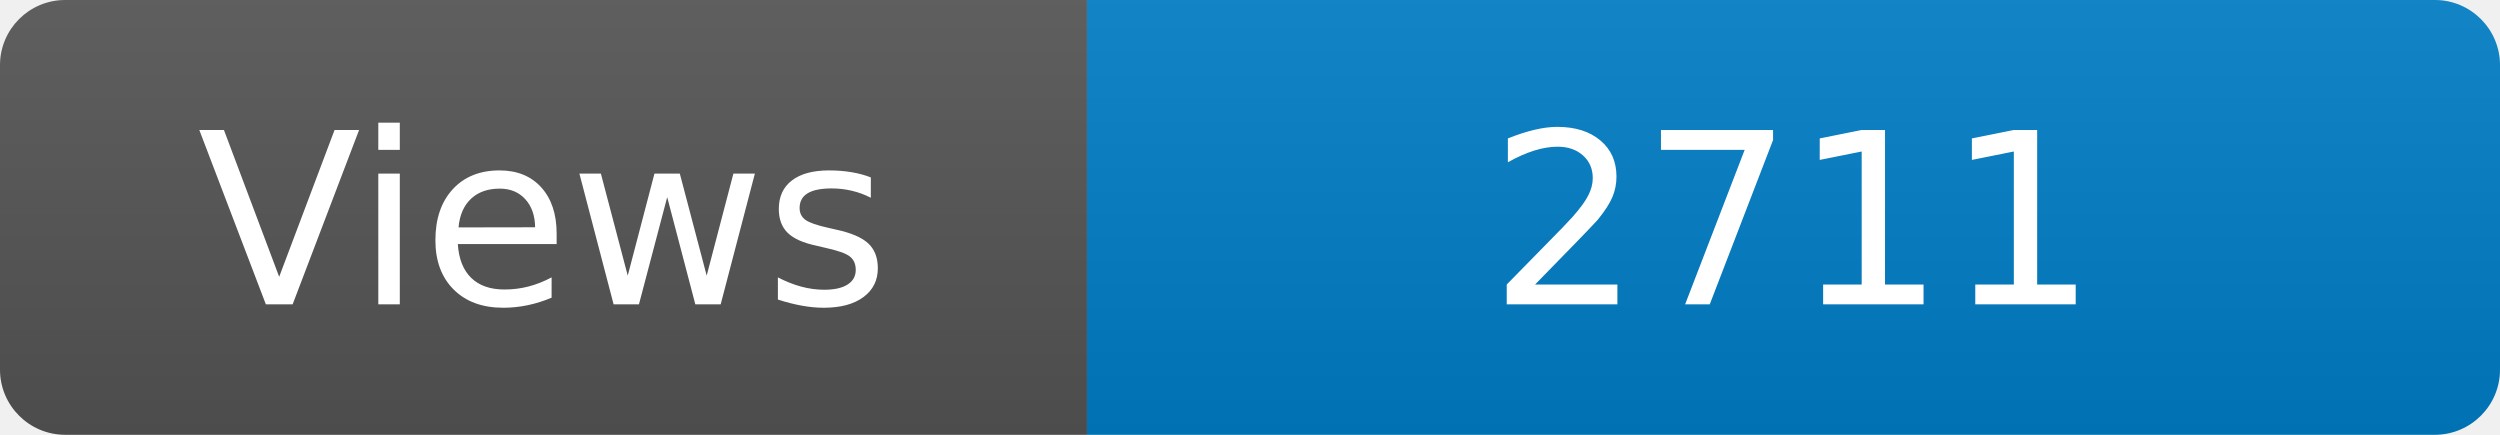
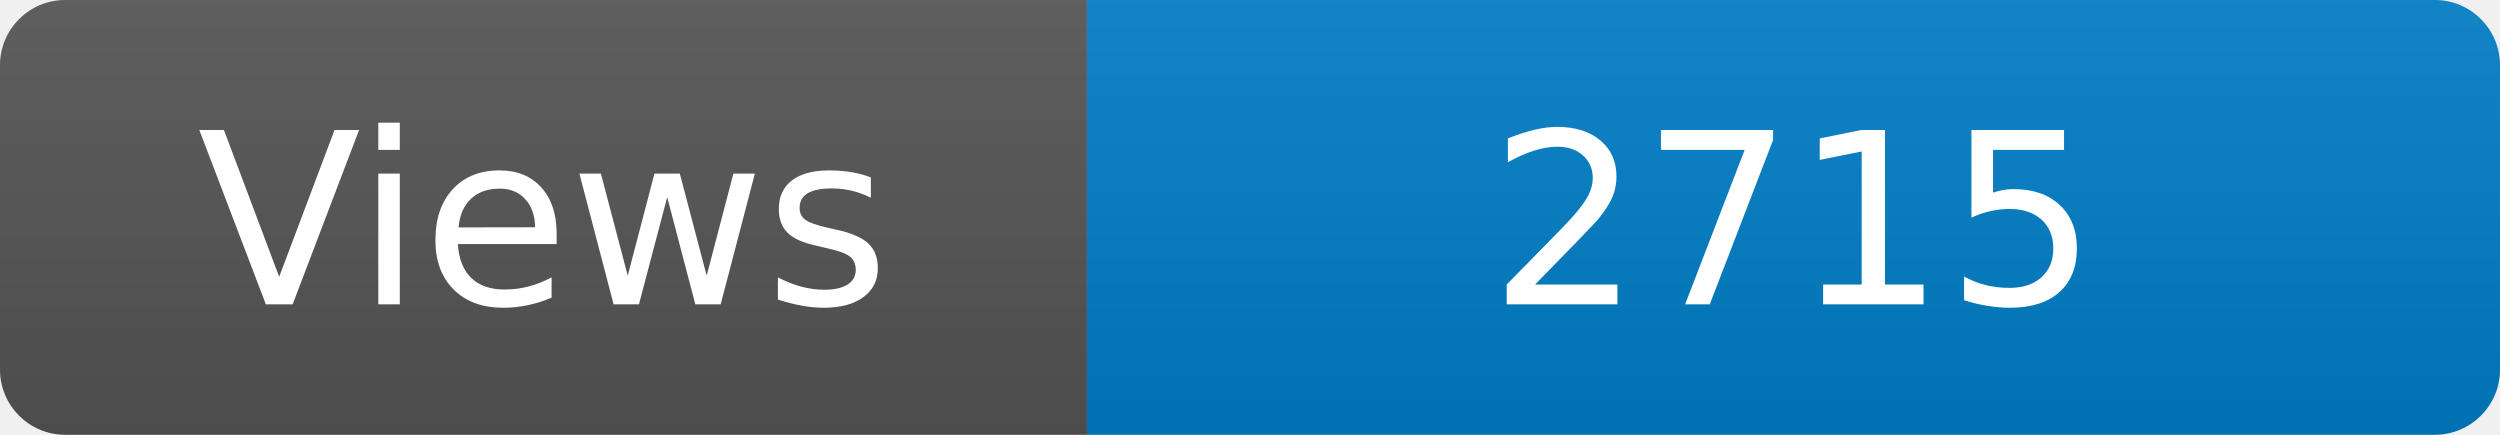
<svg xmlns="http://www.w3.org/2000/svg" width="115" height="20" role="img" aria-label="Maintained?: yes">
  <linearGradient id="s" x2="0" y2="100%">
    <stop offset="0" stop-color="#bbb" stop-opacity=".1" />
    <stop offset="1" stop-opacity=".1" />
  </linearGradient>
  <clipPath id="r">
    <rect width="115" height="20" rx="3" fill="#fff" />
  </clipPath>
  <g clip-path="url(#r)">
    <rect width="50" height="20" fill="#555" />
    <rect x="50" width="160" height="20" fill="#007ec6" />
    <rect width="115" height="20" fill="url(#s)" />
  </g>
  <g fill="#fff" text-anchor="middle" font-family="Verdana,Geneva,DejaVu Sans,sans-serif" font-size="110">
    <text x="250" y="140" transform="scale(.1)" fill="#fff">Views</text>
-     <text x="825" y="140" transform="scale(.1)" fill="#fff">2711</text>
+     <text x="825" y="140" transform="scale(.1)" fill="#fff">2715</text>
  </g>
</svg>
